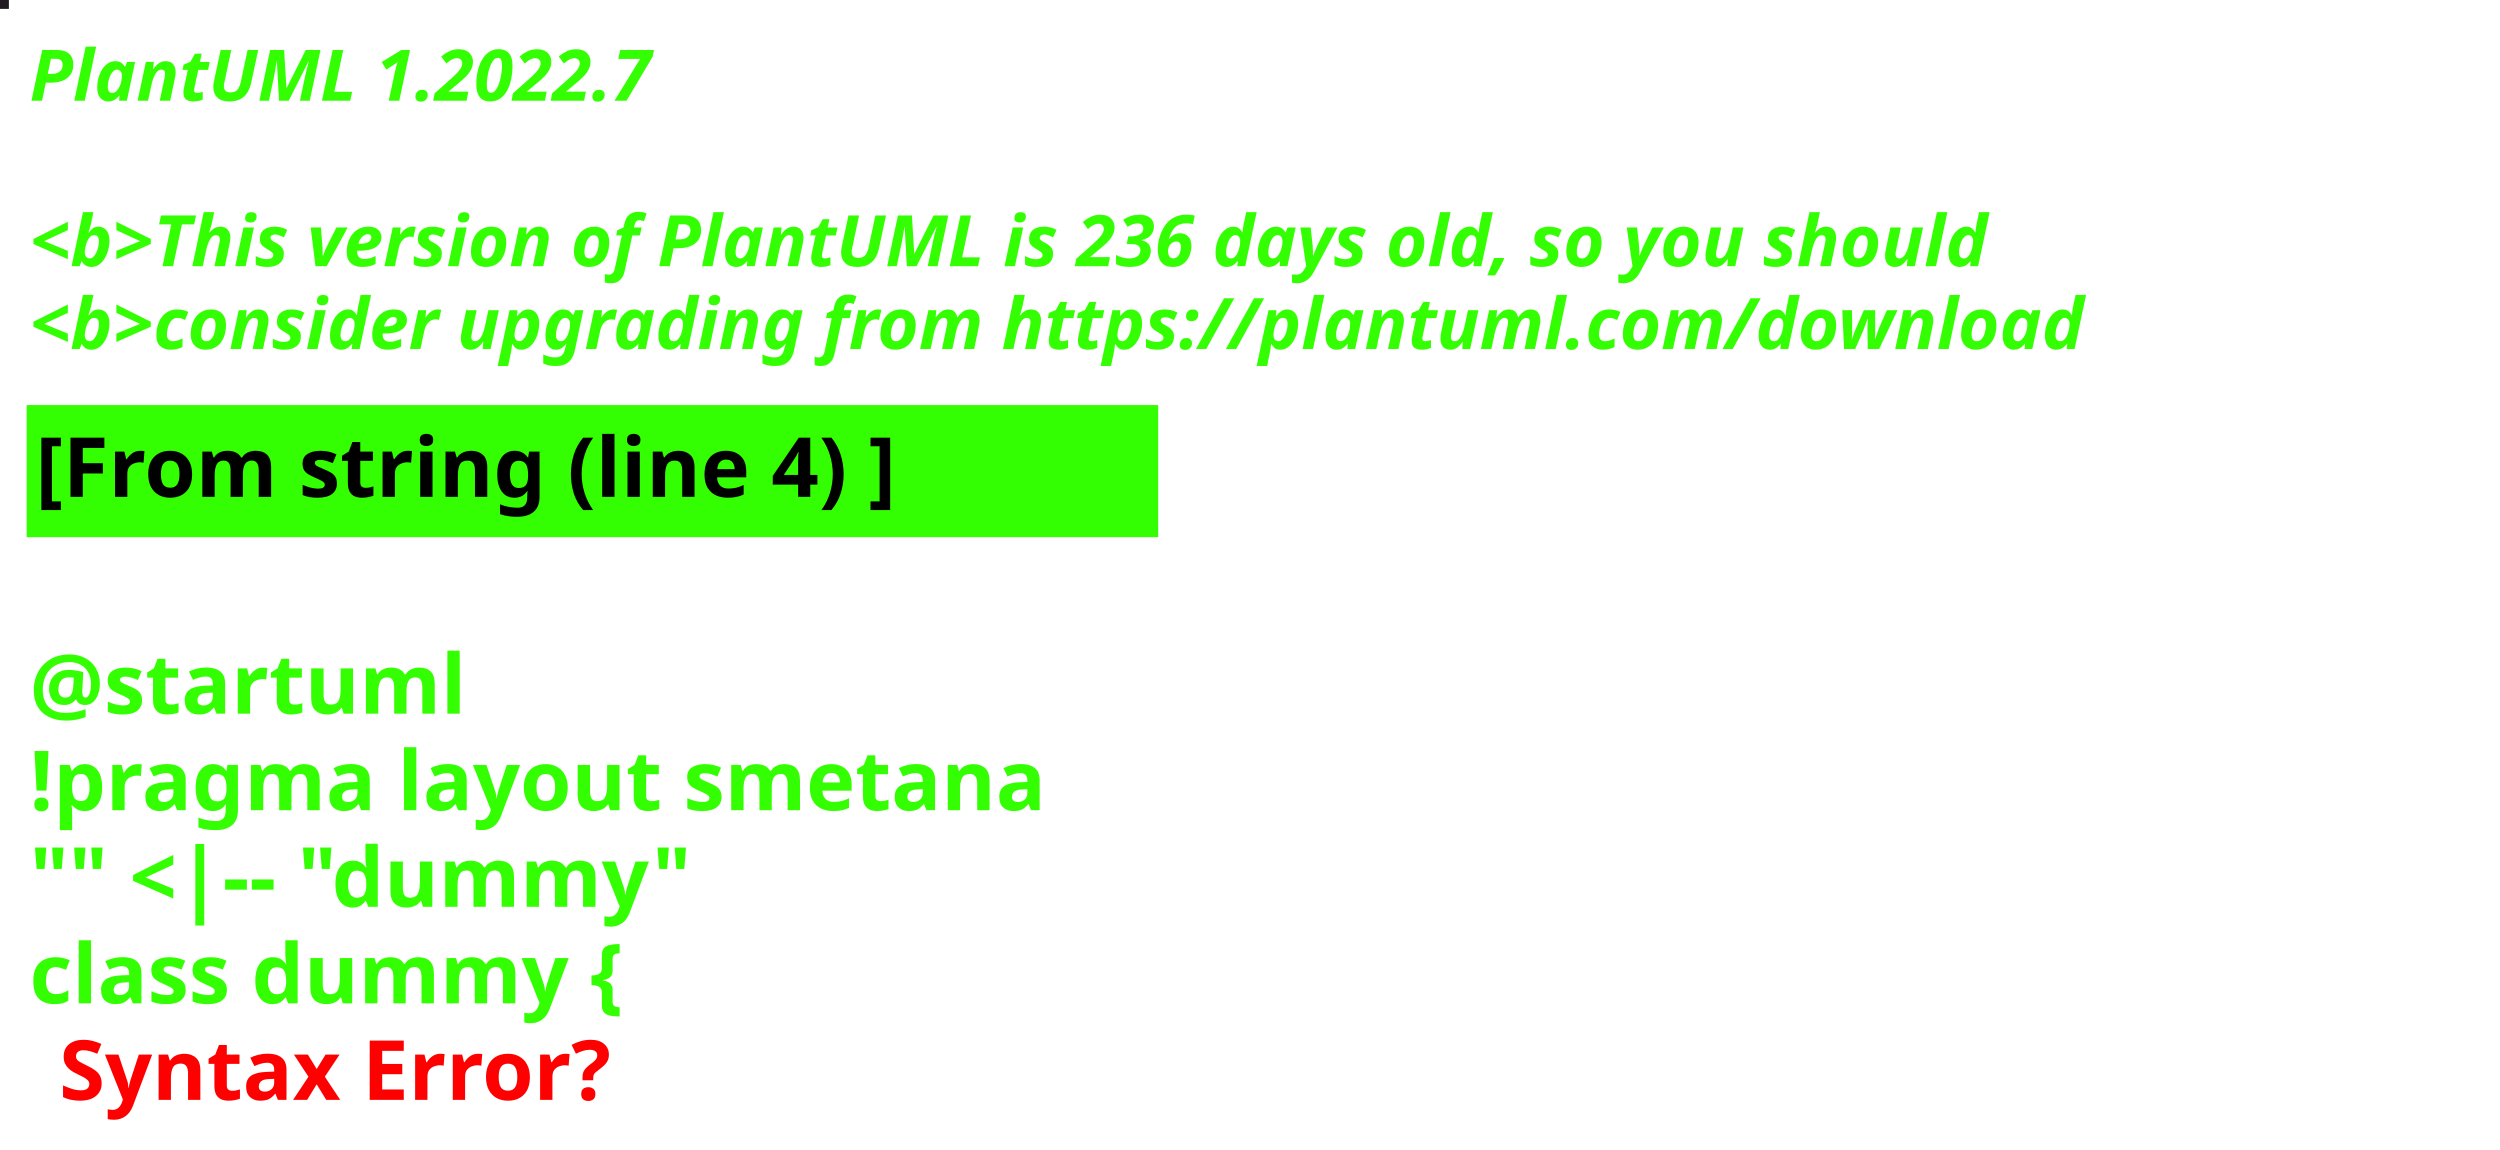
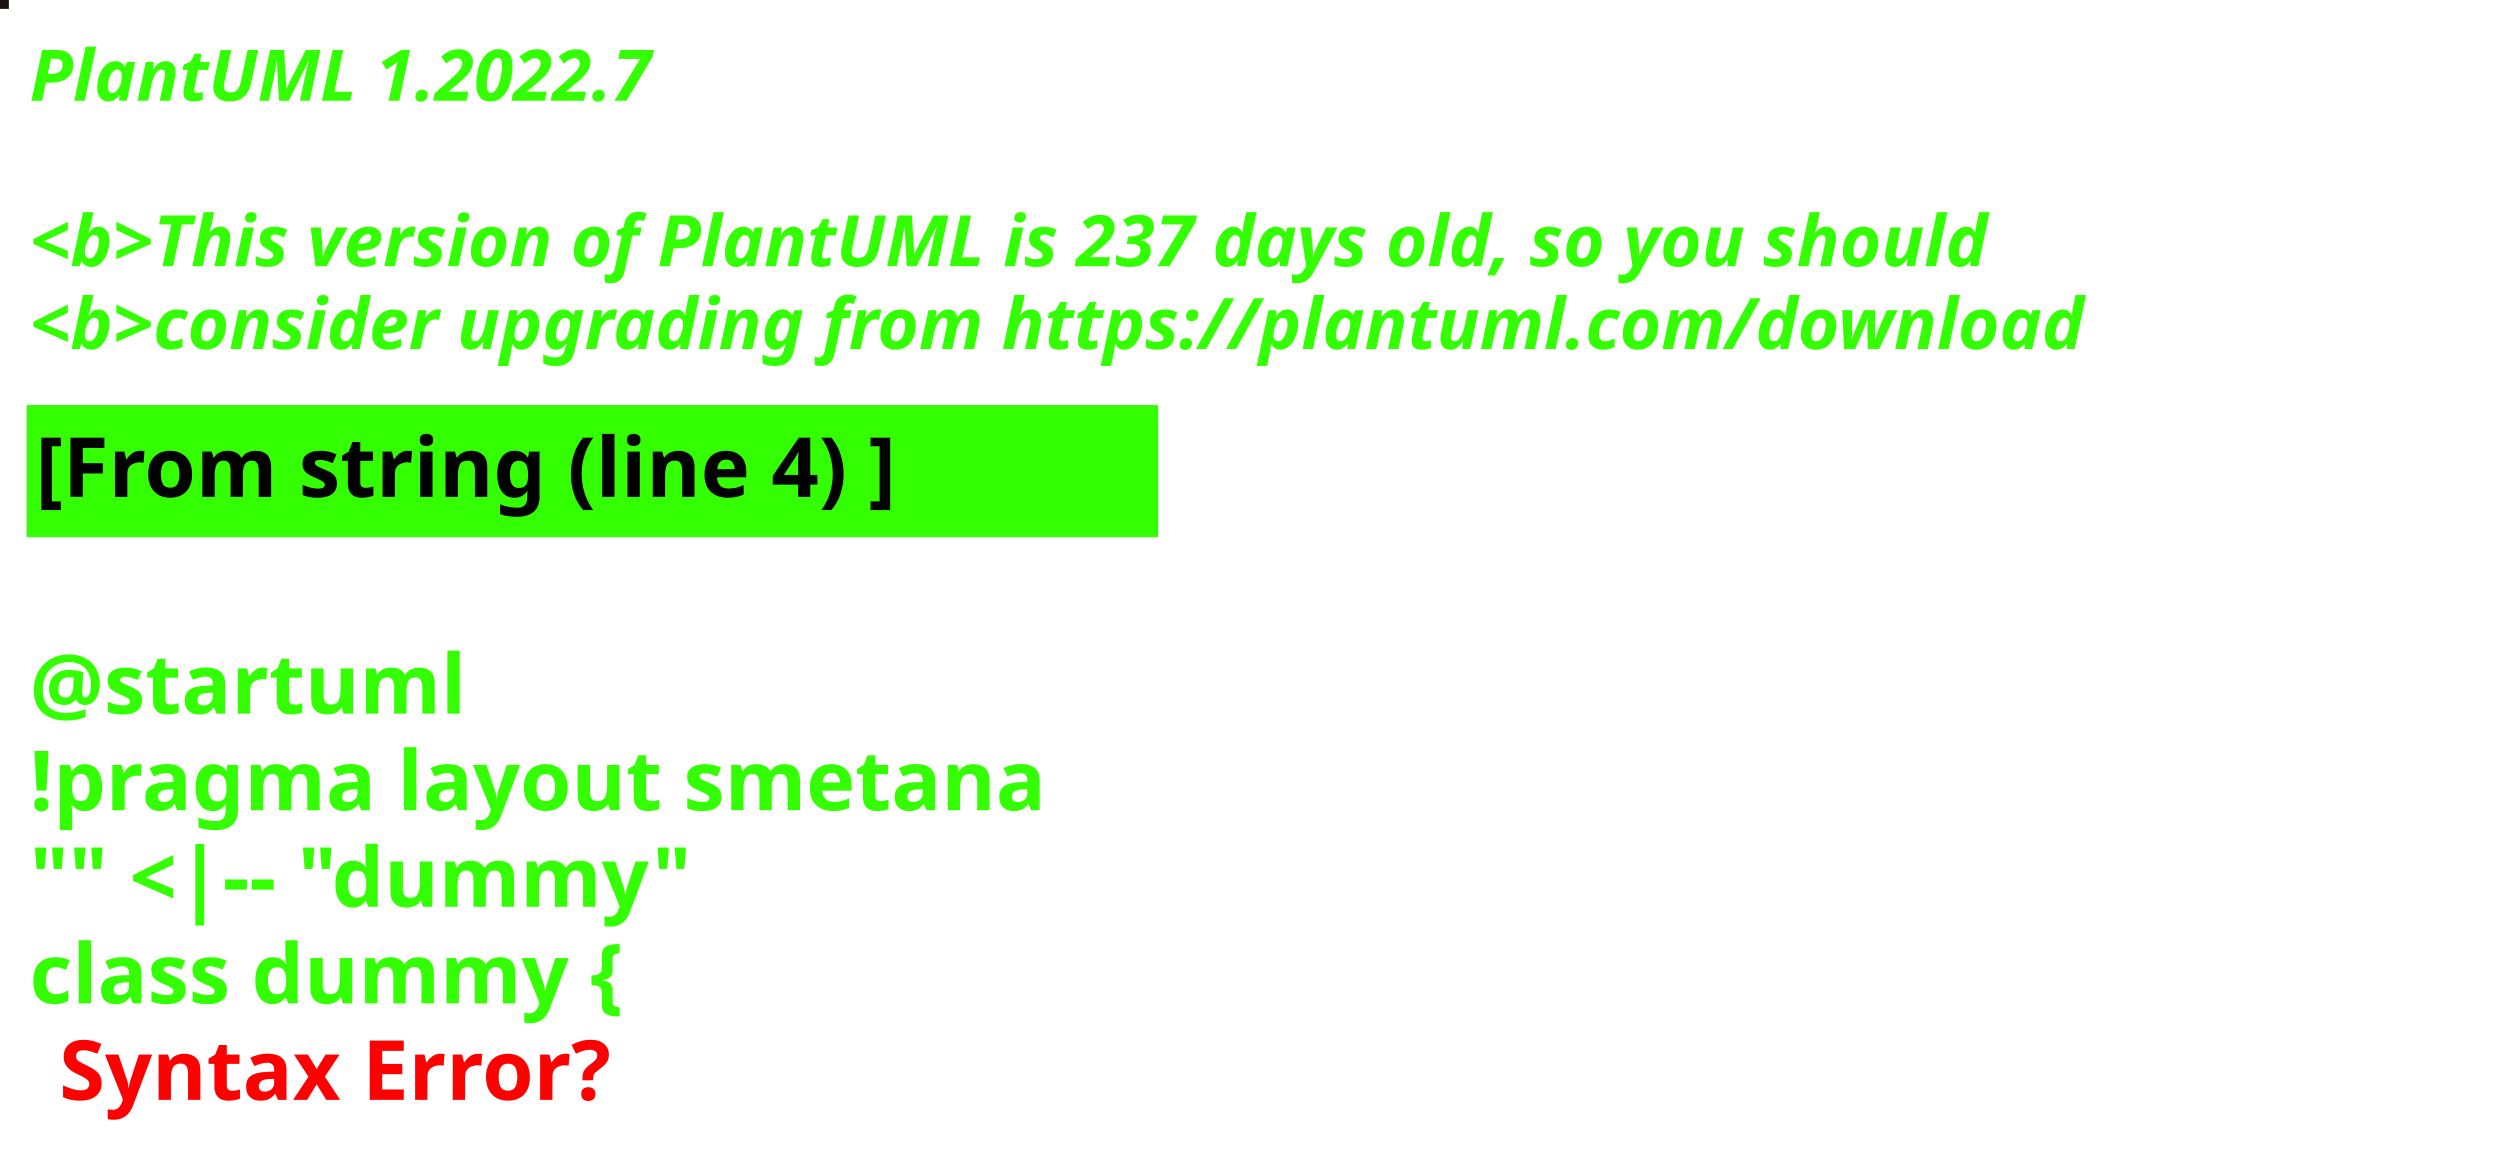
<svg xmlns="http://www.w3.org/2000/svg" contentStyleType="text/css" height="194px" preserveAspectRatio="none" style="width:422px;height:194px;background:#000000;" version="1.1" viewBox="0 0 422 194" width="422px" zoomAndPan="magnify">
  <defs />
  <g>
-     <rect fill="#201B22" height="1" style="stroke:#201B22;stroke-width:1.0;" width="1" x="0" y="0" />
+     <rect fill="#1D1312" height="1" style="stroke:#1D1312;stroke-width:1.0;" width="1" x="0" y="0" />
    <text fill="#33FF02" font-family="sans-serif" font-size="12" font-style="italic" font-weight="bold" lengthAdjust="spacing" textLength="127" x="5" y="17">PlantUML 1.2022.7</text>
    <text fill="#33FF02" font-family="sans-serif" font-size="12" font-style="italic" font-weight="bold" lengthAdjust="spacing" textLength="4" x="5" y="30.969"> </text>
-     <text fill="#33FF02" font-family="sans-serif" font-size="12" font-style="italic" font-weight="bold" lengthAdjust="spacing" textLength="399" x="5" y="44.938">&lt;b&gt;This version of PlantUML is 236 days old, so you should</text>
+     <text fill="#33FF02" font-family="sans-serif" font-size="12" font-style="italic" font-weight="bold" lengthAdjust="spacing" textLength="399" x="5" y="44.938">&lt;b&gt;This version of PlantUML is 237 days old, so you should</text>
    <text fill="#33FF02" font-family="sans-serif" font-size="12" font-style="italic" font-weight="bold" lengthAdjust="spacing" textLength="408" x="5" y="58.906">&lt;b&gt;consider upgrading from https://plantuml.com/download</text>
    <rect fill="#33FF02" height="21.297" style="stroke:#33FF02;stroke-width:1.0;" width="190" x="5" y="68.875" />
    <text fill="#000000" font-family="sans-serif" font-size="14" font-weight="bold" lengthAdjust="spacing" textLength="168" x="6" y="83.875">[From string (line 4) ]</text>
    <text fill="#33FF02" font-family="sans-serif" font-size="14" font-weight="bold" lengthAdjust="spacing" textLength="5" x="5" y="104.172"> </text>
    <text fill="#33FF02" font-family="sans-serif" font-size="14" font-weight="bold" lengthAdjust="spacing" textLength="79" x="5" y="120.469">@startuml</text>
    <text fill="#33FF02" font-family="sans-serif" font-size="14" font-weight="bold" lengthAdjust="spacing" textLength="190" x="5" y="136.766">!pragma layout smetana</text>
    <text fill="#33FF02" font-family="sans-serif" font-size="14" font-weight="bold" lengthAdjust="spacing" textLength="124" x="5" y="153.062">"" &lt;|-- "dummy"</text>
    <text fill="#33FF02" font-family="sans-serif" font-size="14" font-weight="bold" lengthAdjust="spacing" text-decoration="wavy underline" textLength="117" x="5" y="169.359">class dummy {</text>
    <text fill="#FF0000" font-family="sans-serif" font-size="14" font-weight="bold" lengthAdjust="spacing" textLength="106" x="10" y="185.656">Syntax Error?</text>
  </g>
</svg>
